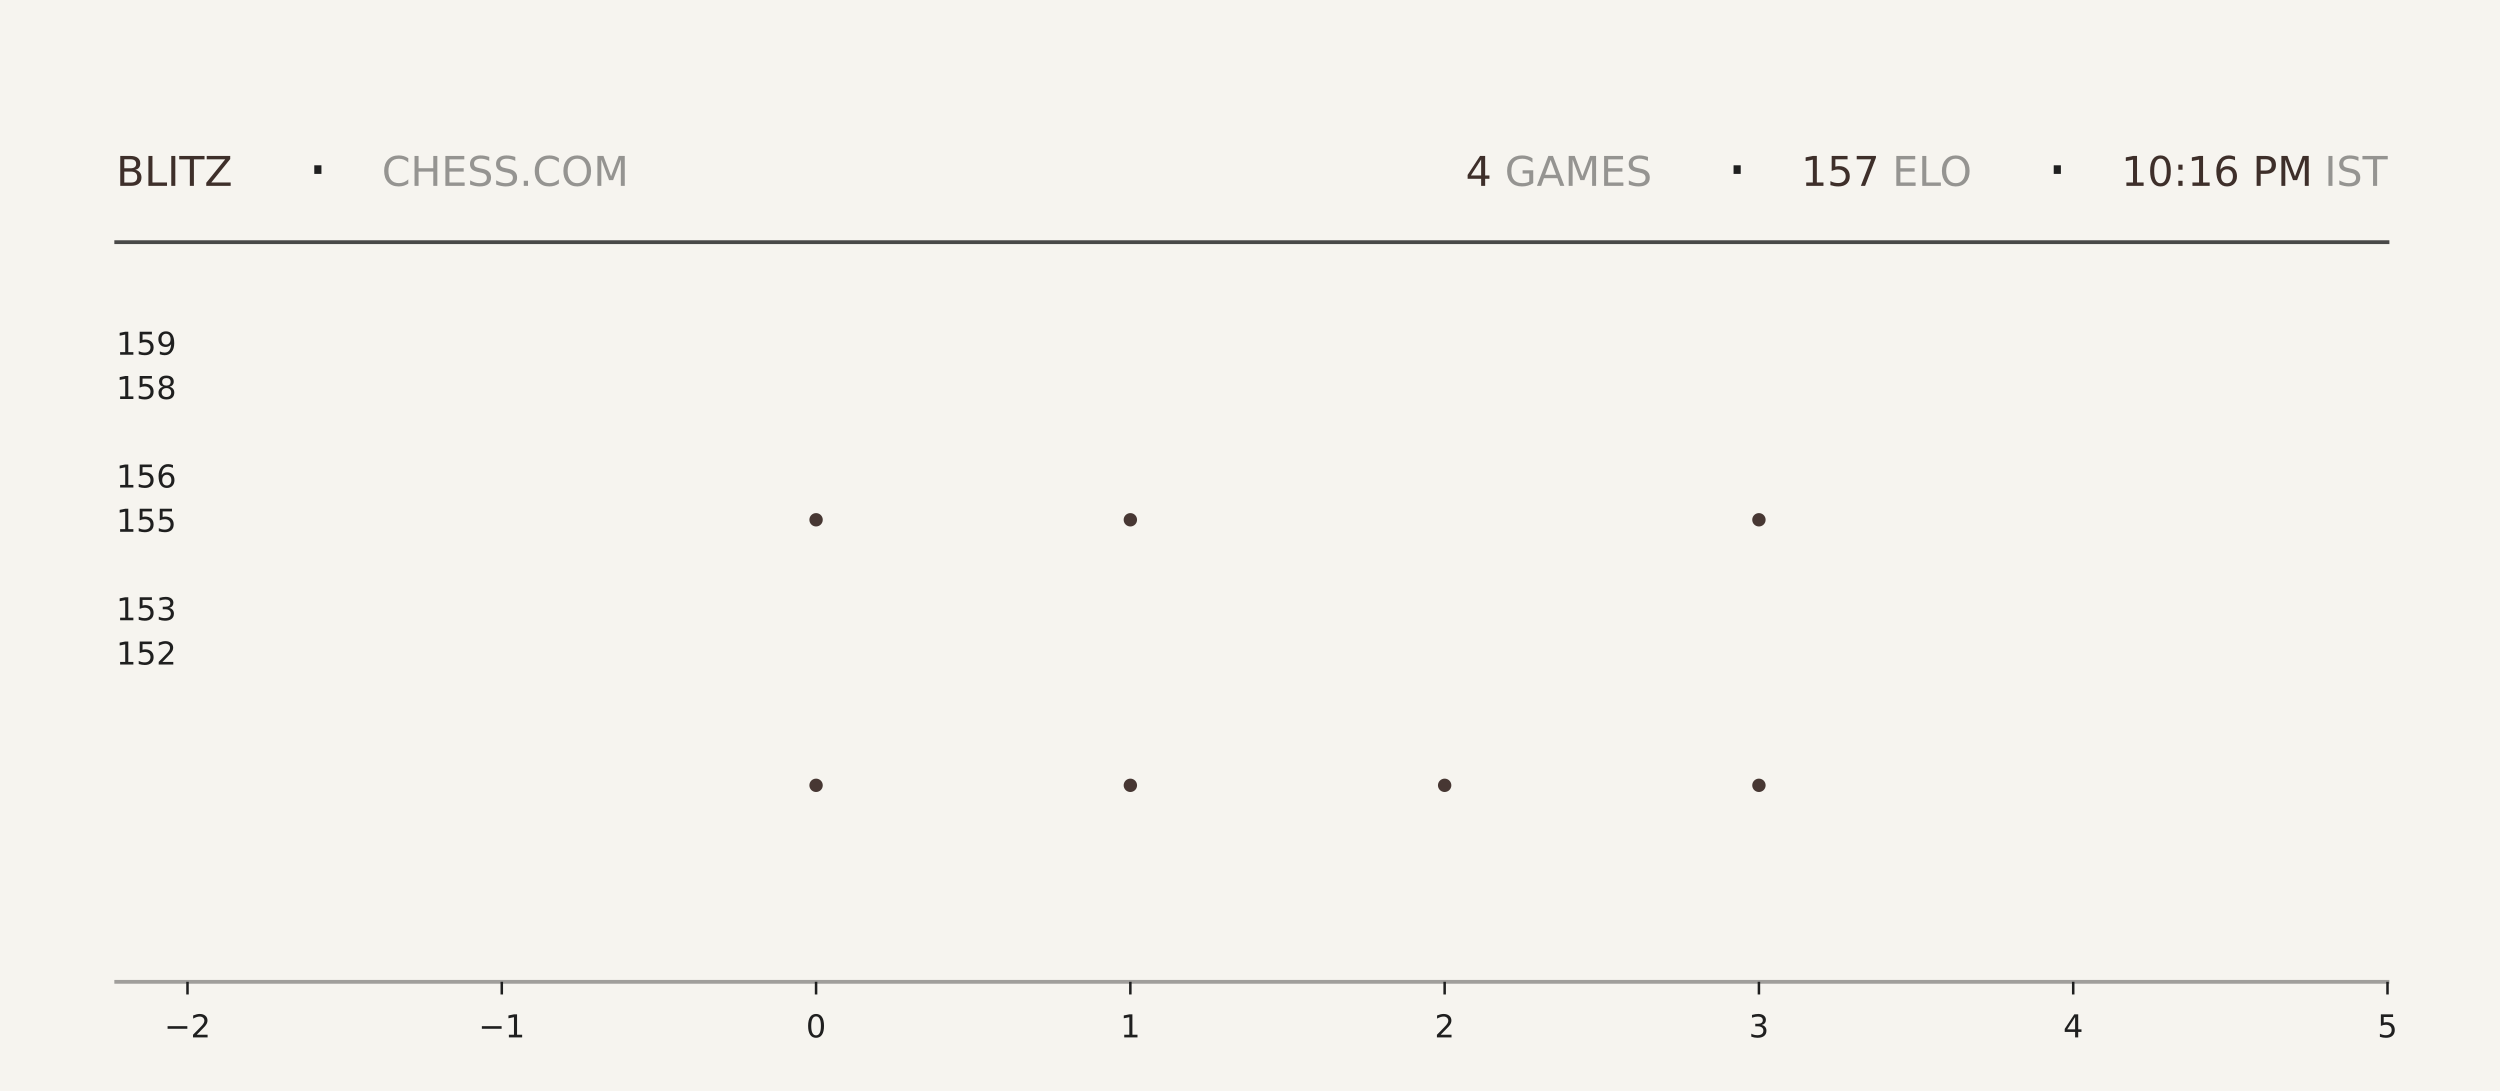
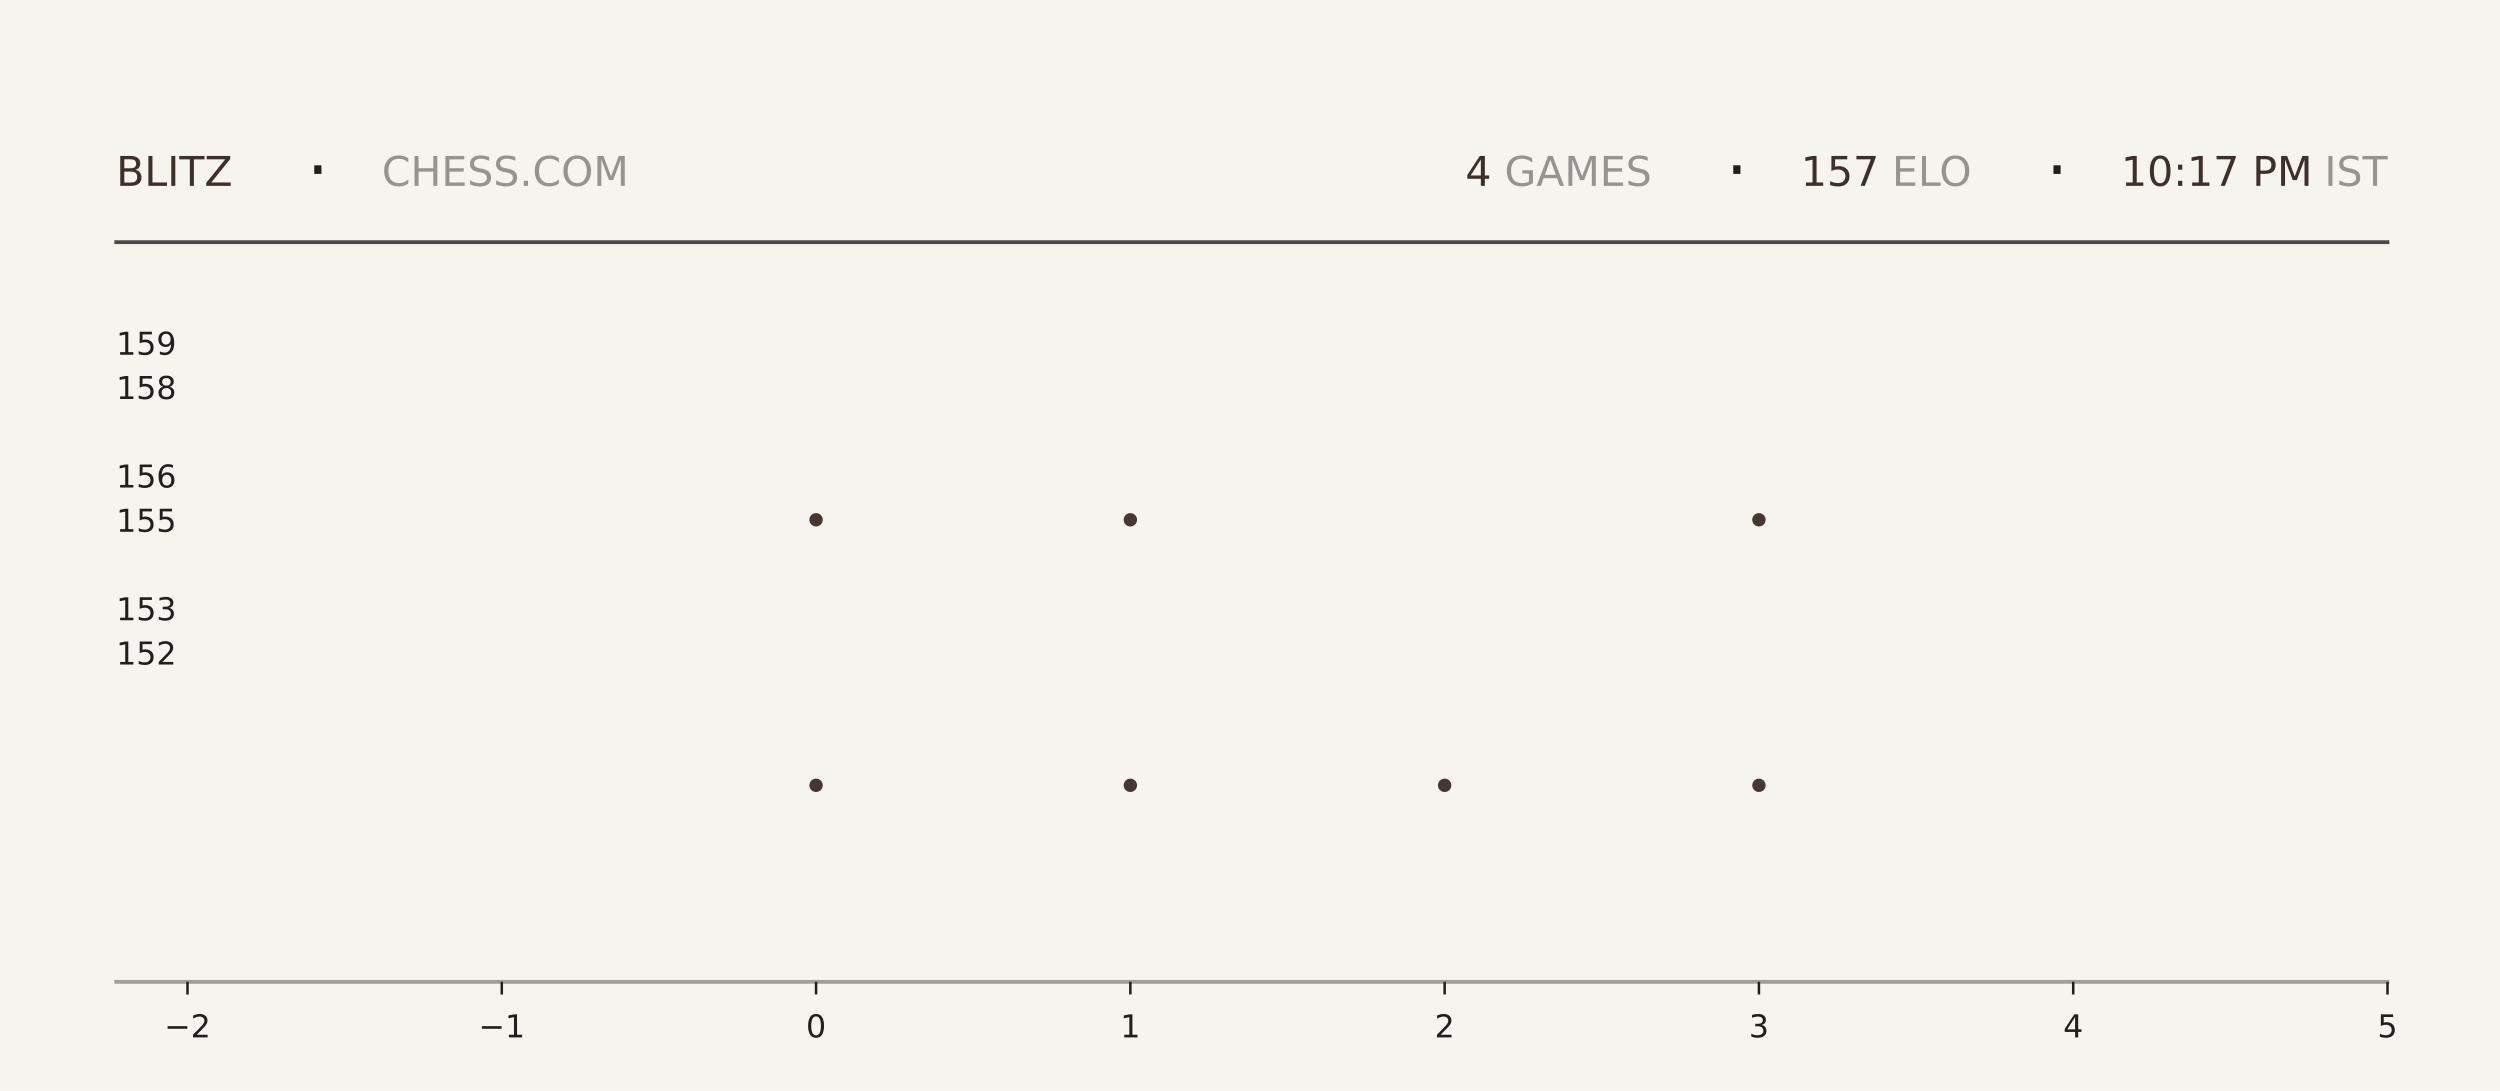
<svg xmlns="http://www.w3.org/2000/svg" xmlns:xlink="http://www.w3.org/1999/xlink" width="792pt" height="345.6pt" viewBox="0 0 792 345.6" version="1.1">
  <defs>
    <style type="text/css">*{stroke-linejoin: round; stroke-linecap: butt}</style>
  </defs>
  <g id="figure_1">
    <g id="patch_1">
      <path d="M 0 345.6  L 792 345.6  L 792 0  L 0 0  z " style="fill: #f6f4ef" />
    </g>
    <g id="axes_1">
      <g id="patch_2">
        <path d="M 59.4 311.04  L 756.36 311.04  L 756.36 103.68  L 59.4 103.68  z " style="fill: #f6f4ef" />
      </g>
      <g id="PathCollection_1">
        <defs>
-           <path id="m53cdbad5f9" d="M 0 2.121  C 0.563 2.121 1.102 1.898 1.5 1.5  C 1.898 1.102 2.121 0.563 2.121 0  C 2.121 -0.563 1.898 -1.102 1.5 -1.5  C 1.102 -1.898 0.563 -2.121 0 -2.121  C -0.563 -2.121 -1.102 -1.898 -1.5 -1.5  C -1.898 -1.102 -2.121 -0.563 -2.121 0  C -2.121 0.563 -1.898 1.102 -1.5 1.5  C -1.102 1.898 -0.563 2.121 0 2.121  z " />
-         </defs>
-         <g clip-path="url(#pa3e1ec3c27)">
-           <use xlink:href="#m53cdbad5f9" x="258.531" y="248.79" style="fill: #3e2f2a; fill-opacity: 0.95" />
-           <use xlink:href="#m53cdbad5f9" x="258.531" y="164.668" style="fill: #3e2f2a; fill-opacity: 0.95" />
+           <path id="meac02a56e7" d="M 0 2.121  C 0.563 2.121 1.102 1.898 1.5 1.5  C 1.898 1.102 2.121 0.563 2.121 0  C 2.121 -0.563 1.898 -1.102 1.5 -1.5  C 1.102 -1.898 0.563 -2.121 0 -2.121  C -0.563 -2.121 -1.102 -1.898 -1.5 -1.5  C -1.898 -1.102 -2.121 -0.563 -2.121 0  C -2.121 0.563 -1.898 1.102 -1.5 1.5  C -1.102 1.898 -0.563 2.121 0 2.121  z " />
+         </defs>
+         <g clip-path="url(#p972c4f404a)">
+           <use xlink:href="#meac02a56e7" x="258.531" y="248.79" style="fill: #3e2f2a; fill-opacity: 0.95" />
+           <use xlink:href="#meac02a56e7" x="258.531" y="164.668" style="fill: #3e2f2a; fill-opacity: 0.95" />
        </g>
      </g>
      <g id="PathCollection_2">
-         <g clip-path="url(#pa3e1ec3c27)">
-           <use xlink:href="#m53cdbad5f9" x="358.097" y="248.79" style="fill: #3e2f2a; fill-opacity: 0.95" />
-           <use xlink:href="#m53cdbad5f9" x="358.097" y="164.668" style="fill: #3e2f2a; fill-opacity: 0.95" />
-           <use xlink:href="#m53cdbad5f9" x="358.097" y="80.547" style="fill: #3e2f2a; fill-opacity: 0.95" />
+         <g clip-path="url(#p972c4f404a)">
+           <use xlink:href="#meac02a56e7" x="358.097" y="248.79" style="fill: #3e2f2a; fill-opacity: 0.95" />
+           <use xlink:href="#meac02a56e7" x="358.097" y="164.668" style="fill: #3e2f2a; fill-opacity: 0.95" />
+           <use xlink:href="#meac02a56e7" x="358.097" y="80.547" style="fill: #3e2f2a; fill-opacity: 0.95" />
        </g>
      </g>
      <g id="PathCollection_3">
-         <g clip-path="url(#pa3e1ec3c27)">
-           <use xlink:href="#m53cdbad5f9" x="457.663" y="248.79" style="fill: #3e2f2a; fill-opacity: 0.95" />
+         <g clip-path="url(#p972c4f404a)">
+           <use xlink:href="#meac02a56e7" x="457.663" y="248.79" style="fill: #3e2f2a; fill-opacity: 0.95" />
        </g>
      </g>
      <g id="PathCollection_4">
-         <g clip-path="url(#pa3e1ec3c27)">
-           <use xlink:href="#m53cdbad5f9" x="557.229" y="248.79" style="fill: #3e2f2a; fill-opacity: 0.95" />
-           <use xlink:href="#m53cdbad5f9" x="557.229" y="164.668" style="fill: #3e2f2a; fill-opacity: 0.95" />
-           <use xlink:href="#m53cdbad5f9" x="557.229" y="80.547" style="fill: #3e2f2a; fill-opacity: 0.95" />
+         <g clip-path="url(#p972c4f404a)">
+           <use xlink:href="#meac02a56e7" x="557.229" y="248.79" style="fill: #3e2f2a; fill-opacity: 0.95" />
+           <use xlink:href="#meac02a56e7" x="557.229" y="164.668" style="fill: #3e2f2a; fill-opacity: 0.95" />
+           <use xlink:href="#meac02a56e7" x="557.229" y="80.547" style="fill: #3e2f2a; fill-opacity: 0.95" />
        </g>
      </g>
      <g id="matplotlib.axis_1">
        <g id="xtick_1">
          <g id="line2d_1">
            <defs>
-               <path id="md39ad00334" d="M 0 0  L 0 4  " style="stroke: #1f1f1f; stroke-width: 0.8" />
+               <path id="md82ab24805" d="M 0 0  L 0 4  " style="stroke: #1f1f1f; stroke-width: 0.8" />
            </defs>
            <g>
-               <use xlink:href="#md39ad00334" x="59.4" y="311.04" style="fill: #1f1f1f; stroke: #1f1f1f; stroke-width: 0.8" />
+               <use xlink:href="#md82ab24805" x="59.4" y="311.04" style="fill: #1f1f1f; stroke: #1f1f1f; stroke-width: 0.8" />
            </g>
          </g>
          <g id="text_1">
            <g style="fill: #1f1f1f" transform="translate(52.02891 328.6384) scale(0.1 -0.1)">
              <defs>
                <path id="DejaVuSans-2212" d="M 678 2272  L 4684 2272  L 4684 1741  L 678 1741  L 678 2272  z " transform="scale(0.015625)" />
                <path id="DejaVuSans-32" d="M 1228 531  L 3431 531  L 3431 0  L 469 0  L 469 531  Q 828 903 1448 1529  Q 2069 2156 2228 2338  Q 2531 2678 2651 2914  Q 2772 3150 2772 3378  Q 2772 3750 2511 3984  Q 2250 4219 1831 4219  Q 1534 4219 1204 4116  Q 875 4013 500 3803  L 500 4441  Q 881 4594 1212 4672  Q 1544 4750 1819 4750  Q 2544 4750 2975 4387  Q 3406 4025 3406 3419  Q 3406 3131 3298 2873  Q 3191 2616 2906 2266  Q 2828 2175 2409 1742  Q 1991 1309 1228 531  z " transform="scale(0.015625)" />
              </defs>
              <use xlink:href="#DejaVuSans-2212" />
              <use xlink:href="#DejaVuSans-32" transform="translate(83.78906 0)" />
            </g>
          </g>
        </g>
        <g id="xtick_2">
          <g id="line2d_2">
            <g>
-               <use xlink:href="#md39ad00334" x="158.966" y="311.04" style="fill: #1f1f1f; stroke: #1f1f1f; stroke-width: 0.8" />
+               <use xlink:href="#md82ab24805" x="158.966" y="311.04" style="fill: #1f1f1f; stroke: #1f1f1f; stroke-width: 0.8" />
            </g>
          </g>
          <g id="text_2">
            <g style="fill: #1f1f1f" transform="translate(151.5946 328.6384) scale(0.1 -0.1)">
              <defs>
                <path id="DejaVuSans-31" d="M 794 531  L 1825 531  L 1825 4091  L 703 3866  L 703 4441  L 1819 4666  L 2450 4666  L 2450 531  L 3481 531  L 3481 0  L 794 0  L 794 531  z " transform="scale(0.015625)" />
              </defs>
              <use xlink:href="#DejaVuSans-2212" />
              <use xlink:href="#DejaVuSans-31" transform="translate(83.78906 0)" />
            </g>
          </g>
        </g>
        <g id="xtick_3">
          <g id="line2d_3">
            <g>
-               <use xlink:href="#md39ad00334" x="258.531" y="311.04" style="fill: #1f1f1f; stroke: #1f1f1f; stroke-width: 0.8" />
+               <use xlink:href="#md82ab24805" x="258.531" y="311.04" style="fill: #1f1f1f; stroke: #1f1f1f; stroke-width: 0.8" />
            </g>
          </g>
          <g id="text_3">
            <g style="fill: #1f1f1f" transform="translate(255.3502 328.6384) scale(0.1 -0.1)">
              <defs>
                <path id="DejaVuSans-30" d="M 2034 4250  Q 1547 4250 1301 3770  Q 1056 3291 1056 2328  Q 1056 1369 1301 889  Q 1547 409 2034 409  Q 2525 409 2770 889  Q 3016 1369 3016 2328  Q 3016 3291 2770 3770  Q 2525 4250 2034 4250  z M 2034 4750  Q 2819 4750 3233 4129  Q 3647 3509 3647 2328  Q 3647 1150 3233 529  Q 2819 -91 2034 -91  Q 1250 -91 836 529  Q 422 1150 422 2328  Q 422 3509 836 4129  Q 1250 4750 2034 4750  z " transform="scale(0.015625)" />
              </defs>
              <use xlink:href="#DejaVuSans-30" />
            </g>
          </g>
        </g>
        <g id="xtick_4">
          <g id="line2d_4">
            <g>
-               <use xlink:href="#md39ad00334" x="358.097" y="311.04" style="fill: #1f1f1f; stroke: #1f1f1f; stroke-width: 0.8" />
+               <use xlink:href="#md82ab24805" x="358.097" y="311.04" style="fill: #1f1f1f; stroke: #1f1f1f; stroke-width: 0.8" />
            </g>
          </g>
          <g id="text_4">
            <g style="fill: #1f1f1f" transform="translate(354.9159 328.6384) scale(0.1 -0.1)">
              <use xlink:href="#DejaVuSans-31" />
            </g>
          </g>
        </g>
        <g id="xtick_5">
          <g id="line2d_5">
            <g>
-               <use xlink:href="#md39ad00334" x="457.663" y="311.04" style="fill: #1f1f1f; stroke: #1f1f1f; stroke-width: 0.8" />
+               <use xlink:href="#md82ab24805" x="457.663" y="311.04" style="fill: #1f1f1f; stroke: #1f1f1f; stroke-width: 0.8" />
            </g>
          </g>
          <g id="text_5">
            <g style="fill: #1f1f1f" transform="translate(454.4816 328.6384) scale(0.1 -0.1)">
              <use xlink:href="#DejaVuSans-32" />
            </g>
          </g>
        </g>
        <g id="xtick_6">
          <g id="line2d_6">
            <g>
-               <use xlink:href="#md39ad00334" x="557.229" y="311.04" style="fill: #1f1f1f; stroke: #1f1f1f; stroke-width: 0.8" />
+               <use xlink:href="#md82ab24805" x="557.229" y="311.04" style="fill: #1f1f1f; stroke: #1f1f1f; stroke-width: 0.8" />
            </g>
          </g>
          <g id="text_6">
            <g style="fill: #1f1f1f" transform="translate(554.0473 328.6384) scale(0.1 -0.1)">
              <defs>
                <path id="DejaVuSans-33" d="M 2597 2516  Q 3050 2419 3304 2112  Q 3559 1806 3559 1356  Q 3559 666 3084 287  Q 2609 -91 1734 -91  Q 1441 -91 1130 -33  Q 819 25 488 141  L 488 750  Q 750 597 1062 519  Q 1375 441 1716 441  Q 2309 441 2620 675  Q 2931 909 2931 1356  Q 2931 1769 2642 2001  Q 2353 2234 1838 2234  L 1294 2234  L 1294 2753  L 1863 2753  Q 2328 2753 2575 2939  Q 2822 3125 2822 3475  Q 2822 3834 2567 4026  Q 2313 4219 1838 4219  Q 1578 4219 1281 4162  Q 984 4106 628 3988  L 628 4550  Q 988 4650 1302 4700  Q 1616 4750 1894 4750  Q 2613 4750 3031 4423  Q 3450 4097 3450 3541  Q 3450 3153 3228 2886  Q 3006 2619 2597 2516  z " transform="scale(0.015625)" />
              </defs>
              <use xlink:href="#DejaVuSans-33" />
            </g>
          </g>
        </g>
        <g id="xtick_7">
          <g id="line2d_7">
            <g>
-               <use xlink:href="#md39ad00334" x="656.794" y="311.04" style="fill: #1f1f1f; stroke: #1f1f1f; stroke-width: 0.8" />
+               <use xlink:href="#md82ab24805" x="656.794" y="311.04" style="fill: #1f1f1f; stroke: #1f1f1f; stroke-width: 0.8" />
            </g>
          </g>
          <g id="text_7">
            <g style="fill: #1f1f1f" transform="translate(653.613 328.6384) scale(0.1 -0.1)">
              <defs>
                <path id="DejaVuSans-34" d="M 2419 4116  L 825 1625  L 2419 1625  L 2419 4116  z M 2253 4666  L 3047 4666  L 3047 1625  L 3713 1625  L 3713 1100  L 3047 1100  L 3047 0  L 2419 0  L 2419 1100  L 313 1100  L 313 1709  L 2253 4666  z " transform="scale(0.015625)" />
              </defs>
              <use xlink:href="#DejaVuSans-34" />
            </g>
          </g>
        </g>
        <g id="xtick_8">
          <g id="line2d_8">
            <g>
-               <use xlink:href="#md39ad00334" x="756.36" y="311.04" style="fill: #1f1f1f; stroke: #1f1f1f; stroke-width: 0.8" />
+               <use xlink:href="#md82ab24805" x="756.36" y="311.04" style="fill: #1f1f1f; stroke: #1f1f1f; stroke-width: 0.8" />
            </g>
          </g>
          <g id="text_8">
            <g style="fill: #1f1f1f" transform="translate(753.1788 328.6384) scale(0.1 -0.1)">
              <defs>
                <path id="DejaVuSans-35" d="M 691 4666  L 3169 4666  L 3169 4134  L 1269 4134  L 1269 2991  Q 1406 3038 1543 3061  Q 1681 3084 1819 3084  Q 2600 3084 3056 2656  Q 3513 2228 3513 1497  Q 3513 744 3044 326  Q 2575 -91 1722 -91  Q 1428 -91 1123 -41  Q 819 9 494 109  L 494 744  Q 775 591 1075 516  Q 1375 441 1709 441  Q 2250 441 2565 725  Q 2881 1009 2881 1497  Q 2881 1984 2565 2268  Q 2250 2553 1709 2553  Q 1456 2553 1204 2497  Q 953 2441 691 2322  L 691 4666  z " transform="scale(0.015625)" />
              </defs>
              <use xlink:href="#DejaVuSans-35" />
            </g>
          </g>
        </g>
      </g>
      <g id="matplotlib.axis_2">
        <g id="ytick_1">
          <g id="line2d_9" />
          <g id="text_9">
            <g style="fill: #1f1f1f" transform="translate(36.8125 210.5283) scale(0.1 -0.1)">
              <use xlink:href="#DejaVuSans-31" />
              <use xlink:href="#DejaVuSans-35" transform="translate(63.62305 0)" />
              <use xlink:href="#DejaVuSans-32" transform="translate(127.2461 0)" />
            </g>
          </g>
        </g>
        <g id="ytick_2">
          <g id="line2d_10" />
          <g id="text_10">
            <g style="fill: #1f1f1f" transform="translate(36.8125 196.508) scale(0.1 -0.1)">
              <use xlink:href="#DejaVuSans-31" />
              <use xlink:href="#DejaVuSans-35" transform="translate(63.62305 0)" />
              <use xlink:href="#DejaVuSans-33" transform="translate(127.2461 0)" />
            </g>
          </g>
        </g>
        <g id="ytick_3">
          <g id="line2d_11" />
          <g id="text_11">
            <g style="fill: #1f1f1f" transform="translate(36.8125 168.4675) scale(0.1 -0.1)">
              <use xlink:href="#DejaVuSans-31" />
              <use xlink:href="#DejaVuSans-35" transform="translate(63.62305 0)" />
              <use xlink:href="#DejaVuSans-35" transform="translate(127.2461 0)" />
            </g>
          </g>
        </g>
        <g id="ytick_4">
          <g id="line2d_12" />
          <g id="text_12">
            <g style="fill: #1f1f1f" transform="translate(36.8125 154.4472) scale(0.1 -0.1)">
              <defs>
                <path id="DejaVuSans-36" d="M 2113 2584  Q 1688 2584 1439 2293  Q 1191 2003 1191 1497  Q 1191 994 1439 701  Q 1688 409 2113 409  Q 2538 409 2786 701  Q 3034 994 3034 1497  Q 3034 2003 2786 2293  Q 2538 2584 2113 2584  z M 3366 4563  L 3366 3988  Q 3128 4100 2886 4159  Q 2644 4219 2406 4219  Q 1781 4219 1451 3797  Q 1122 3375 1075 2522  Q 1259 2794 1537 2939  Q 1816 3084 2150 3084  Q 2853 3084 3261 2657  Q 3669 2231 3669 1497  Q 3669 778 3244 343  Q 2819 -91 2113 -91  Q 1303 -91 875 529  Q 447 1150 447 2328  Q 447 3434 972 4092  Q 1497 4750 2381 4750  Q 2619 4750 2861 4703  Q 3103 4656 3366 4563  z " transform="scale(0.015625)" />
              </defs>
              <use xlink:href="#DejaVuSans-31" />
              <use xlink:href="#DejaVuSans-35" transform="translate(63.62305 0)" />
              <use xlink:href="#DejaVuSans-36" transform="translate(127.2461 0)" />
            </g>
          </g>
        </g>
        <g id="ytick_5">
          <g id="line2d_13" />
          <g id="text_13">
            <g style="fill: #1f1f1f" transform="translate(36.8125 126.4066) scale(0.1 -0.1)">
              <defs>
                <path id="DejaVuSans-38" d="M 2034 2216  Q 1584 2216 1326 1975  Q 1069 1734 1069 1313  Q 1069 891 1326 650  Q 1584 409 2034 409  Q 2484 409 2743 651  Q 3003 894 3003 1313  Q 3003 1734 2745 1975  Q 2488 2216 2034 2216  z M 1403 2484  Q 997 2584 770 2862  Q 544 3141 544 3541  Q 544 4100 942 4425  Q 1341 4750 2034 4750  Q 2731 4750 3128 4425  Q 3525 4100 3525 3541  Q 3525 3141 3298 2862  Q 3072 2584 2669 2484  Q 3125 2378 3379 2068  Q 3634 1759 3634 1313  Q 3634 634 3220 271  Q 2806 -91 2034 -91  Q 1263 -91 848 271  Q 434 634 434 1313  Q 434 1759 690 2068  Q 947 2378 1403 2484  z M 1172 3481  Q 1172 3119 1398 2916  Q 1625 2713 2034 2713  Q 2441 2713 2670 2916  Q 2900 3119 2900 3481  Q 2900 3844 2670 4047  Q 2441 4250 2034 4250  Q 1625 4250 1398 4047  Q 1172 3844 1172 3481  z " transform="scale(0.015625)" />
              </defs>
              <use xlink:href="#DejaVuSans-31" />
              <use xlink:href="#DejaVuSans-35" transform="translate(63.62305 0)" />
              <use xlink:href="#DejaVuSans-38" transform="translate(127.2461 0)" />
            </g>
          </g>
        </g>
        <g id="ytick_6">
          <g id="line2d_14" />
          <g id="text_14">
            <g style="fill: #1f1f1f" transform="translate(36.8125 112.3863) scale(0.1 -0.1)">
              <defs>
                <path id="DejaVuSans-39" d="M 703 97  L 703 672  Q 941 559 1184 500  Q 1428 441 1663 441  Q 2288 441 2617 861  Q 2947 1281 2994 2138  Q 2813 1869 2534 1725  Q 2256 1581 1919 1581  Q 1219 1581 811 2004  Q 403 2428 403 3163  Q 403 3881 828 4315  Q 1253 4750 1959 4750  Q 2769 4750 3195 4129  Q 3622 3509 3622 2328  Q 3622 1225 3098 567  Q 2575 -91 1691 -91  Q 1453 -91 1209 -44  Q 966 3 703 97  z M 1959 2075  Q 2384 2075 2632 2365  Q 2881 2656 2881 3163  Q 2881 3666 2632 3958  Q 2384 4250 1959 4250  Q 1534 4250 1286 3958  Q 1038 3666 1038 3163  Q 1038 2656 1286 2365  Q 1534 2075 1959 2075  z " transform="scale(0.015625)" />
              </defs>
              <use xlink:href="#DejaVuSans-31" />
              <use xlink:href="#DejaVuSans-35" transform="translate(63.62305 0)" />
              <use xlink:href="#DejaVuSans-39" transform="translate(127.2461 0)" />
            </g>
          </g>
        </g>
      </g>
    </g>
    <g id="line2d_15">
      <path d="M 36.82 76.723  L 756.36 76.723  " style="fill: none; stroke: #1f1f1f; stroke-opacity: 0.8; stroke-width: 1.2; stroke-linecap: square" />
    </g>
    <g id="line2d_16">
      <path d="M 36.82 311.04  L 756.36 311.04  " style="fill: none; stroke: #1f1f1f; stroke-opacity: 0.4; stroke-width: 1.2; stroke-linecap: square" />
    </g>
    <g id="text_15">
      <g style="fill: #3e2f2a" transform="translate(36.82 58.88319) scale(0.13 -0.13)">
        <defs>
          <path id="DejaVuSans-42" d="M 1259 2228  L 1259 519  L 2272 519  Q 2781 519 3026 730  Q 3272 941 3272 1375  Q 3272 1813 3026 2020  Q 2781 2228 2272 2228  L 1259 2228  z M 1259 4147  L 1259 2741  L 2194 2741  Q 2656 2741 2882 2914  Q 3109 3088 3109 3444  Q 3109 3797 2882 3972  Q 2656 4147 2194 4147  L 1259 4147  z M 628 4666  L 2241 4666  Q 2963 4666 3353 4366  Q 3744 4066 3744 3513  Q 3744 3084 3544 2831  Q 3344 2578 2956 2516  Q 3422 2416 3680 2098  Q 3938 1781 3938 1306  Q 3938 681 3513 340  Q 3088 0 2303 0  L 628 0  L 628 4666  z " transform="scale(0.015625)" />
          <path id="DejaVuSans-4c" d="M 628 4666  L 1259 4666  L 1259 531  L 3531 531  L 3531 0  L 628 0  L 628 4666  z " transform="scale(0.015625)" />
          <path id="DejaVuSans-49" d="M 628 4666  L 1259 4666  L 1259 0  L 628 0  L 628 4666  z " transform="scale(0.015625)" />
          <path id="DejaVuSans-54" d="M -19 4666  L 3928 4666  L 3928 4134  L 2272 4134  L 2272 0  L 1638 0  L 1638 4134  L -19 4134  L -19 4666  z " transform="scale(0.015625)" />
          <path id="DejaVuSans-5a" d="M 359 4666  L 4025 4666  L 4025 4184  L 1075 531  L 4097 531  L 4097 0  L 288 0  L 288 481  L 3238 4134  L 359 4134  L 359 4666  z " transform="scale(0.015625)" />
        </defs>
        <use xlink:href="#DejaVuSans-42" />
        <use xlink:href="#DejaVuSans-4c" transform="translate(68.60352 0)" />
        <use xlink:href="#DejaVuSans-49" transform="translate(124.3164 0)" />
        <use xlink:href="#DejaVuSans-54" transform="translate(153.8086 0)" />
        <use xlink:href="#DejaVuSans-5a" transform="translate(214.8926 0)" />
      </g>
    </g>
    <g id="text_16">
      <g style="fill: #1f1f1f" transform="translate(97.21 61.36662) scale(0.22 -0.22)">
        <defs>
          <path id="DejaVuSans-b7" d="M 684 2619  L 1344 2619  L 1344 1825  L 684 1825  L 684 2619  z " transform="scale(0.015625)" />
        </defs>
        <use xlink:href="#DejaVuSans-b7" />
      </g>
    </g>
    <g id="text_17">
      <g style="fill: #1f1f1f; opacity: 0.45" transform="translate(120.97 58.88319) scale(0.13 -0.13)">
        <defs>
          <path id="DejaVuSans-43" d="M 4122 4306  L 4122 3641  Q 3803 3938 3442 4084  Q 3081 4231 2675 4231  Q 1875 4231 1450 3742  Q 1025 3253 1025 2328  Q 1025 1406 1450 917  Q 1875 428 2675 428  Q 3081 428 3442 575  Q 3803 722 4122 1019  L 4122 359  Q 3791 134 3420 21  Q 3050 -91 2638 -91  Q 1578 -91 968 557  Q 359 1206 359 2328  Q 359 3453 968 4101  Q 1578 4750 2638 4750  Q 3056 4750 3426 4639  Q 3797 4528 4122 4306  z " transform="scale(0.015625)" />
          <path id="DejaVuSans-48" d="M 628 4666  L 1259 4666  L 1259 2753  L 3553 2753  L 3553 4666  L 4184 4666  L 4184 0  L 3553 0  L 3553 2222  L 1259 2222  L 1259 0  L 628 0  L 628 4666  z " transform="scale(0.015625)" />
          <path id="DejaVuSans-45" d="M 628 4666  L 3578 4666  L 3578 4134  L 1259 4134  L 1259 2753  L 3481 2753  L 3481 2222  L 1259 2222  L 1259 531  L 3634 531  L 3634 0  L 628 0  L 628 4666  z " transform="scale(0.015625)" />
          <path id="DejaVuSans-53" d="M 3425 4513  L 3425 3897  Q 3066 4069 2747 4153  Q 2428 4238 2131 4238  Q 1616 4238 1336 4038  Q 1056 3838 1056 3469  Q 1056 3159 1242 3001  Q 1428 2844 1947 2747  L 2328 2669  Q 3034 2534 3370 2195  Q 3706 1856 3706 1288  Q 3706 609 3251 259  Q 2797 -91 1919 -91  Q 1588 -91 1214 -16  Q 841 59 441 206  L 441 856  Q 825 641 1194 531  Q 1563 422 1919 422  Q 2459 422 2753 634  Q 3047 847 3047 1241  Q 3047 1584 2836 1778  Q 2625 1972 2144 2069  L 1759 2144  Q 1053 2284 737 2584  Q 422 2884 422 3419  Q 422 4038 858 4394  Q 1294 4750 2059 4750  Q 2388 4750 2728 4690  Q 3069 4631 3425 4513  z " transform="scale(0.015625)" />
          <path id="DejaVuSans-2e" d="M 684 794  L 1344 794  L 1344 0  L 684 0  L 684 794  z " transform="scale(0.015625)" />
          <path id="DejaVuSans-4f" d="M 2522 4238  Q 1834 4238 1429 3725  Q 1025 3213 1025 2328  Q 1025 1447 1429 934  Q 1834 422 2522 422  Q 3209 422 3611 934  Q 4013 1447 4013 2328  Q 4013 3213 3611 3725  Q 3209 4238 2522 4238  z M 2522 4750  Q 3503 4750 4090 4092  Q 4678 3434 4678 2328  Q 4678 1225 4090 567  Q 3503 -91 2522 -91  Q 1538 -91 948 565  Q 359 1222 359 2328  Q 359 3434 948 4092  Q 1538 4750 2522 4750  z " transform="scale(0.015625)" />
          <path id="DejaVuSans-4d" d="M 628 4666  L 1569 4666  L 2759 1491  L 3956 4666  L 4897 4666  L 4897 0  L 4281 0  L 4281 4097  L 3078 897  L 2444 897  L 1241 4097  L 1241 0  L 628 0  L 628 4666  z " transform="scale(0.015625)" />
        </defs>
        <use xlink:href="#DejaVuSans-43" />
        <use xlink:href="#DejaVuSans-48" transform="translate(69.82422 0)" />
        <use xlink:href="#DejaVuSans-45" transform="translate(145.0195 0)" />
        <use xlink:href="#DejaVuSans-53" transform="translate(208.2031 0)" />
        <use xlink:href="#DejaVuSans-53" transform="translate(271.6797 0)" />
        <use xlink:href="#DejaVuSans-2e" transform="translate(335.1562 0)" />
        <use xlink:href="#DejaVuSans-43" transform="translate(366.9434 0)" />
        <use xlink:href="#DejaVuSans-4f" transform="translate(436.7676 0)" />
        <use xlink:href="#DejaVuSans-4d" transform="translate(515.4785 0)" />
      </g>
    </g>
    <g id="text_18">
-       <g style="fill: #3e2f2a" transform="translate(464.31 58.88319) scale(0.13 -0.13)">
+       <g style="fill: #3e2f2a" transform="translate(464.22 58.88319) scale(0.13 -0.13)">
        <use xlink:href="#DejaVuSans-34" />
      </g>
    </g>
    <g id="text_19">
-       <g style="fill: #1f1f1f; opacity: 0.45" transform="translate(472.59 58.88319) scale(0.13 -0.13)">
+       <g style="fill: #1f1f1f; opacity: 0.45" transform="translate(472.5 58.88319) scale(0.13 -0.13)">
        <defs>
          <path id="DejaVuSans-20" transform="scale(0.015625)" />
          <path id="DejaVuSans-47" d="M 3809 666  L 3809 1919  L 2778 1919  L 2778 2438  L 4434 2438  L 4434 434  Q 4069 175 3628 42  Q 3188 -91 2688 -91  Q 1594 -91 976 548  Q 359 1188 359 2328  Q 359 3472 976 4111  Q 1594 4750 2688 4750  Q 3144 4750 3555 4637  Q 3966 4525 4313 4306  L 4313 3634  Q 3963 3931 3569 4081  Q 3175 4231 2741 4231  Q 1884 4231 1454 3753  Q 1025 3275 1025 2328  Q 1025 1384 1454 906  Q 1884 428 2741 428  Q 3075 428 3337 486  Q 3600 544 3809 666  z " transform="scale(0.015625)" />
          <path id="DejaVuSans-41" d="M 2188 4044  L 1331 1722  L 3047 1722  L 2188 4044  z M 1831 4666  L 2547 4666  L 4325 0  L 3669 0  L 3244 1197  L 1141 1197  L 716 0  L 50 0  L 1831 4666  z " transform="scale(0.015625)" />
        </defs>
        <use xlink:href="#DejaVuSans-20" />
        <use xlink:href="#DejaVuSans-47" transform="translate(31.78711 0)" />
        <use xlink:href="#DejaVuSans-41" transform="translate(109.2773 0)" />
        <use xlink:href="#DejaVuSans-4d" transform="translate(177.6855 0)" />
        <use xlink:href="#DejaVuSans-45" transform="translate(263.9648 0)" />
        <use xlink:href="#DejaVuSans-53" transform="translate(327.1484 0)" />
      </g>
    </g>
    <g id="text_20">
-       <g style="fill: #1f1f1f" transform="translate(546.84 61.36662) scale(0.22 -0.22)">
+       <g style="fill: #1f1f1f" transform="translate(546.75 61.36662) scale(0.22 -0.22)">
        <use xlink:href="#DejaVuSans-b7" />
      </g>
    </g>
    <g id="text_21">
-       <g style="fill: #3e2f2a" transform="translate(570.6 58.88319) scale(0.13 -0.13)">
+       <g style="fill: #3e2f2a" transform="translate(570.51 58.88319) scale(0.13 -0.13)">
        <defs>
          <path id="DejaVuSans-37" d="M 525 4666  L 3525 4666  L 3525 4397  L 1831 0  L 1172 0  L 2766 4134  L 525 4134  L 525 4666  z " transform="scale(0.015625)" />
        </defs>
        <use xlink:href="#DejaVuSans-31" />
        <use xlink:href="#DejaVuSans-35" transform="translate(63.62305 0)" />
        <use xlink:href="#DejaVuSans-37" transform="translate(127.2461 0)" />
      </g>
    </g>
    <g id="text_22">
-       <g style="fill: #1f1f1f; opacity: 0.45" transform="translate(595.35 58.88319) scale(0.13 -0.13)">
+       <g style="fill: #1f1f1f; opacity: 0.45" transform="translate(595.26 58.88319) scale(0.13 -0.13)">
        <use xlink:href="#DejaVuSans-20" />
        <use xlink:href="#DejaVuSans-45" transform="translate(31.78711 0)" />
        <use xlink:href="#DejaVuSans-4c" transform="translate(94.9707 0)" />
        <use xlink:href="#DejaVuSans-4f" transform="translate(147.0586 0)" />
      </g>
    </g>
    <g id="text_23">
-       <g style="fill: #1f1f1f" transform="translate(648.27 61.36662) scale(0.22 -0.22)">
+       <g style="fill: #1f1f1f" transform="translate(648.18 61.36662) scale(0.22 -0.22)">
        <use xlink:href="#DejaVuSans-b7" />
      </g>
    </g>
    <g id="text_24">
-       <g style="fill: #3e2f2a" transform="translate(672.03 58.88319) scale(0.13 -0.13)">
+       <g style="fill: #3e2f2a" transform="translate(671.94 58.88319) scale(0.13 -0.13)">
        <defs>
          <path id="DejaVuSans-3a" d="M 750 794  L 1409 794  L 1409 0  L 750 0  L 750 794  z M 750 3309  L 1409 3309  L 1409 2516  L 750 2516  L 750 3309  z " transform="scale(0.015625)" />
          <path id="DejaVuSans-50" d="M 1259 4147  L 1259 2394  L 2053 2394  Q 2494 2394 2734 2622  Q 2975 2850 2975 3272  Q 2975 3691 2734 3919  Q 2494 4147 2053 4147  L 1259 4147  z M 628 4666  L 2053 4666  Q 2838 4666 3239 4311  Q 3641 3956 3641 3272  Q 3641 2581 3239 2228  Q 2838 1875 2053 1875  L 1259 1875  L 1259 0  L 628 0  L 628 4666  z " transform="scale(0.015625)" />
        </defs>
        <use xlink:href="#DejaVuSans-31" />
        <use xlink:href="#DejaVuSans-30" transform="translate(63.62305 0)" />
        <use xlink:href="#DejaVuSans-3a" transform="translate(127.2461 0)" />
        <use xlink:href="#DejaVuSans-31" transform="translate(160.9375 0)" />
-         <use xlink:href="#DejaVuSans-36" transform="translate(224.5605 0)" />
+         <use xlink:href="#DejaVuSans-37" transform="translate(224.5605 0)" />
        <use xlink:href="#DejaVuSans-20" transform="translate(288.1836 0)" />
        <use xlink:href="#DejaVuSans-50" transform="translate(319.9707 0)" />
        <use xlink:href="#DejaVuSans-4d" transform="translate(380.2734 0)" />
      </g>
    </g>
    <g id="text_25">
      <g style="fill: #1f1f1f; opacity: 0.45" transform="translate(732.24 58.88319) scale(0.13 -0.13)">
        <use xlink:href="#DejaVuSans-20" />
        <use xlink:href="#DejaVuSans-49" transform="translate(31.78711 0)" />
        <use xlink:href="#DejaVuSans-53" transform="translate(61.2793 0)" />
        <use xlink:href="#DejaVuSans-54" transform="translate(124.7559 0)" />
      </g>
    </g>
  </g>
  <defs>
-     <clipPath id="pa3e1ec3c27">
+     <clipPath id="p972c4f404a">
      <rect x="59.4" y="103.68" width="696.96" height="207.36" />
    </clipPath>
  </defs>
</svg>
